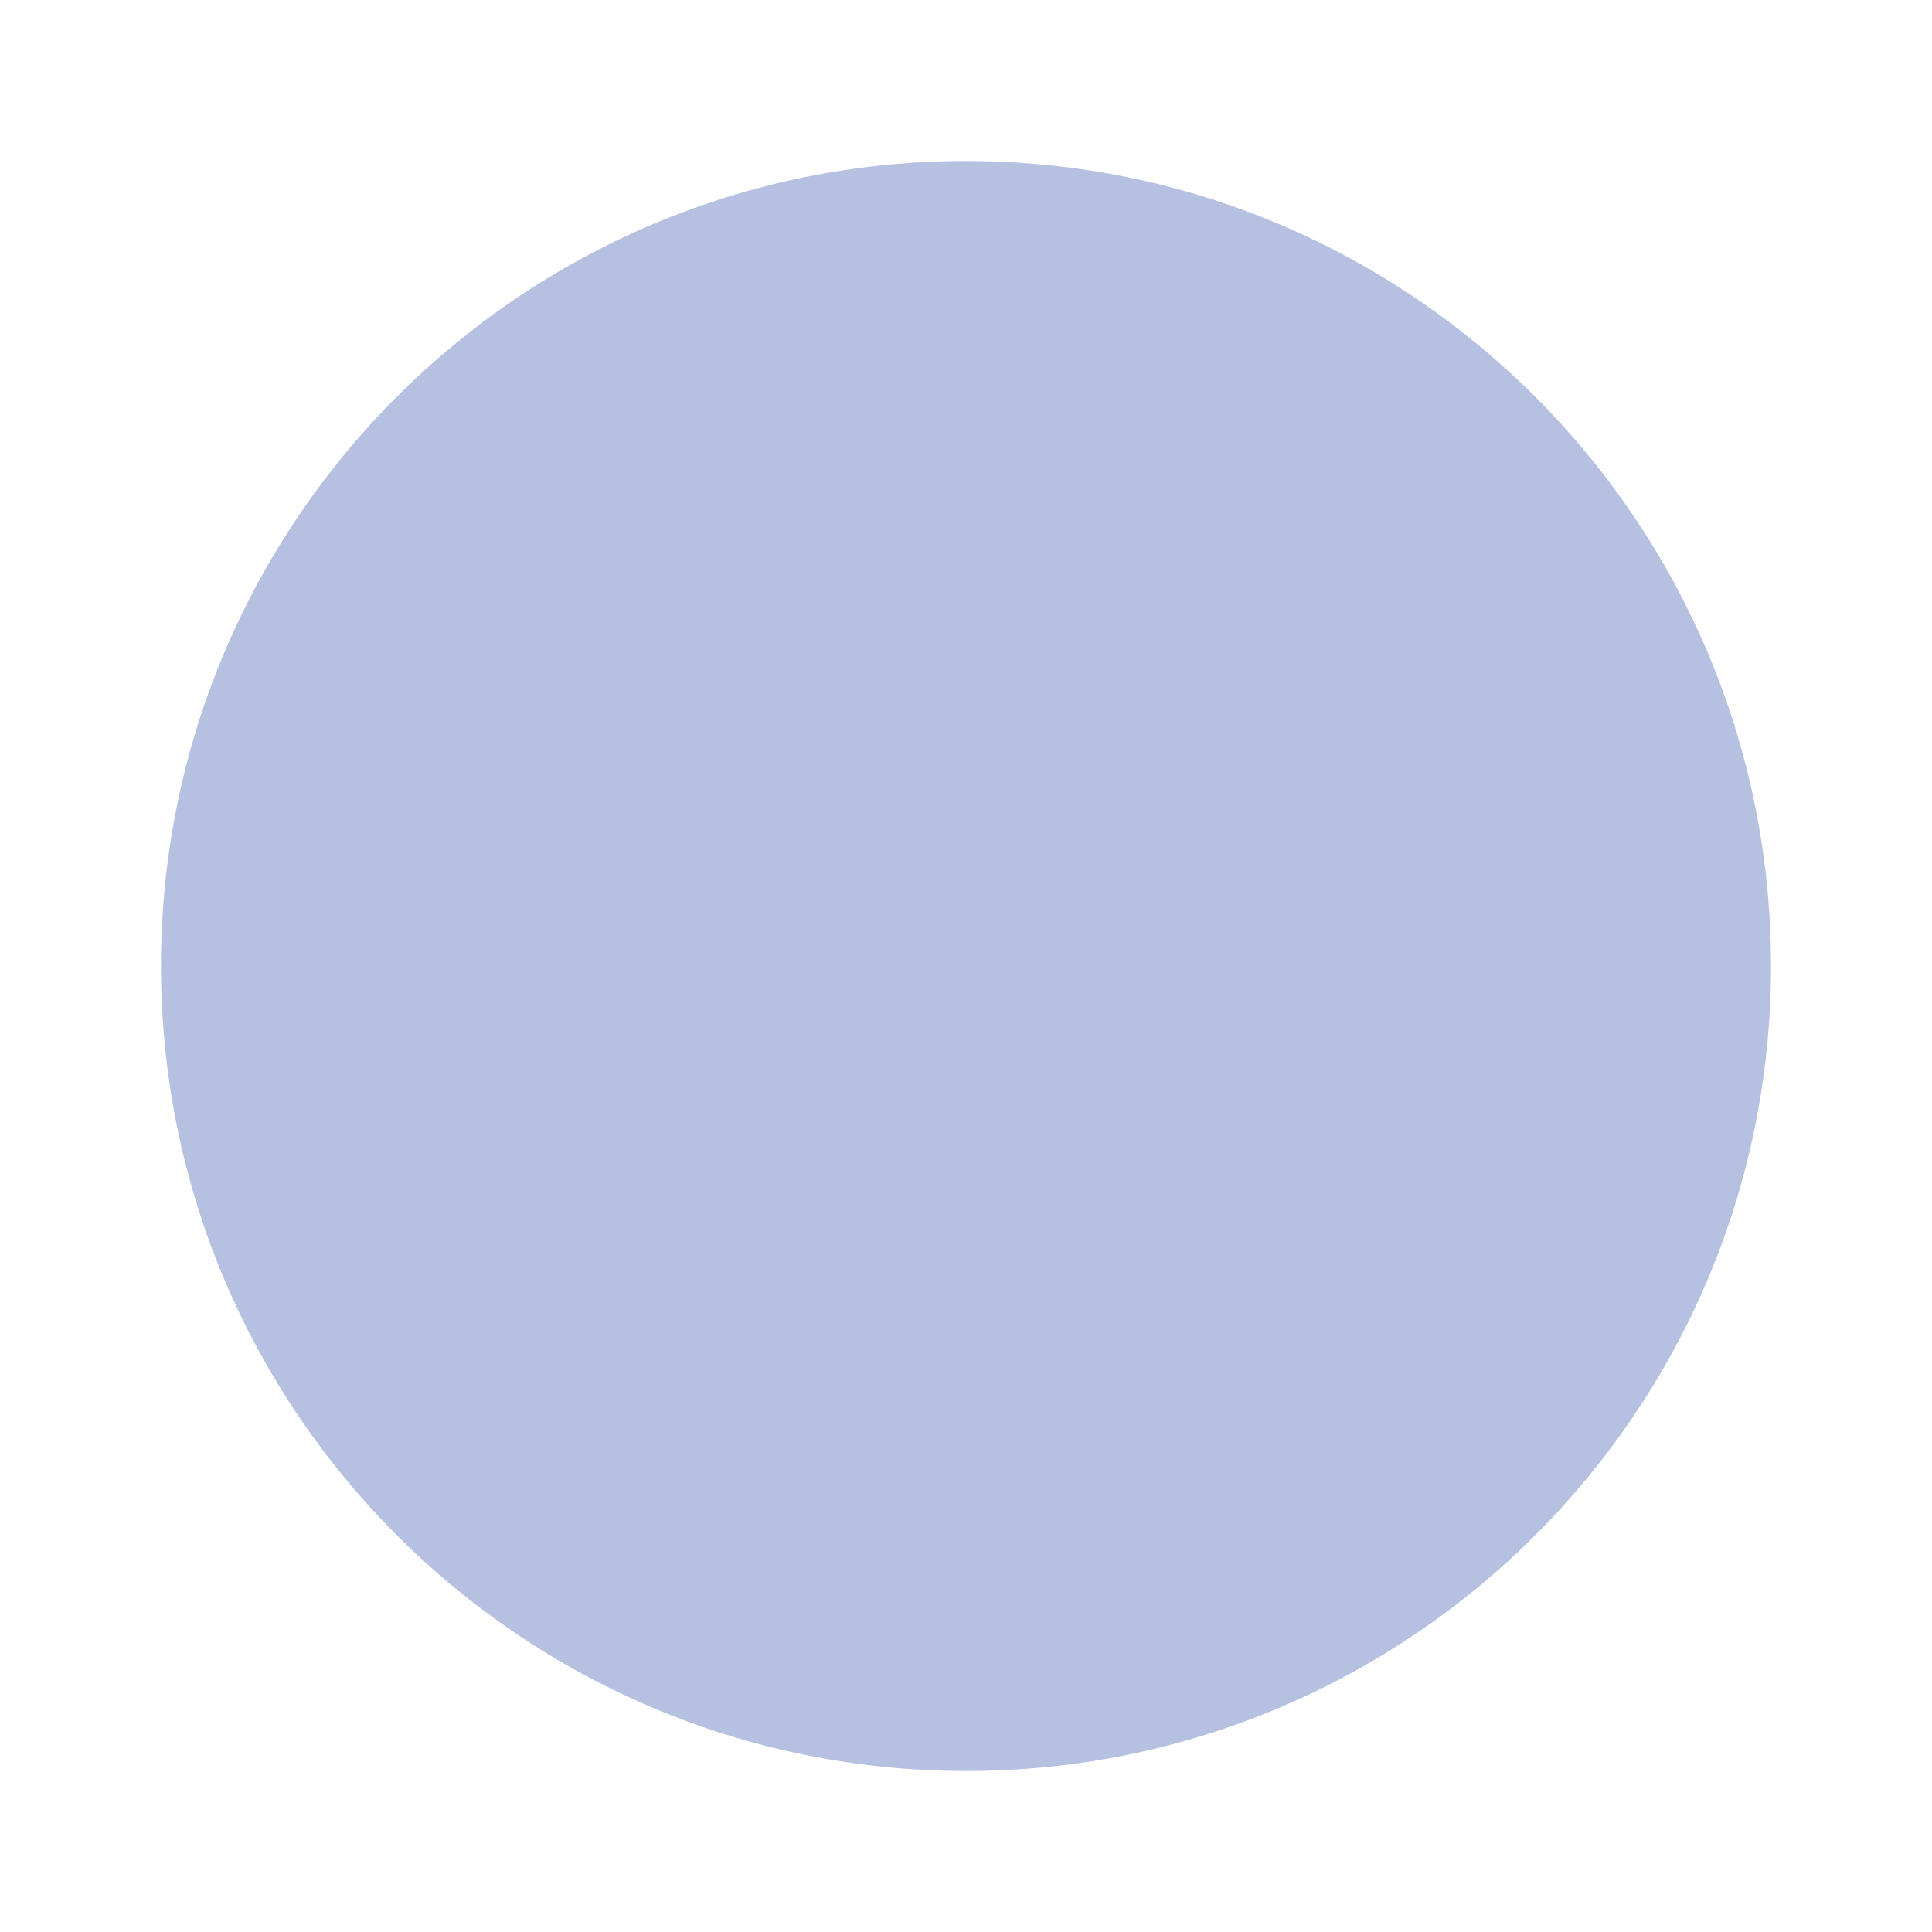
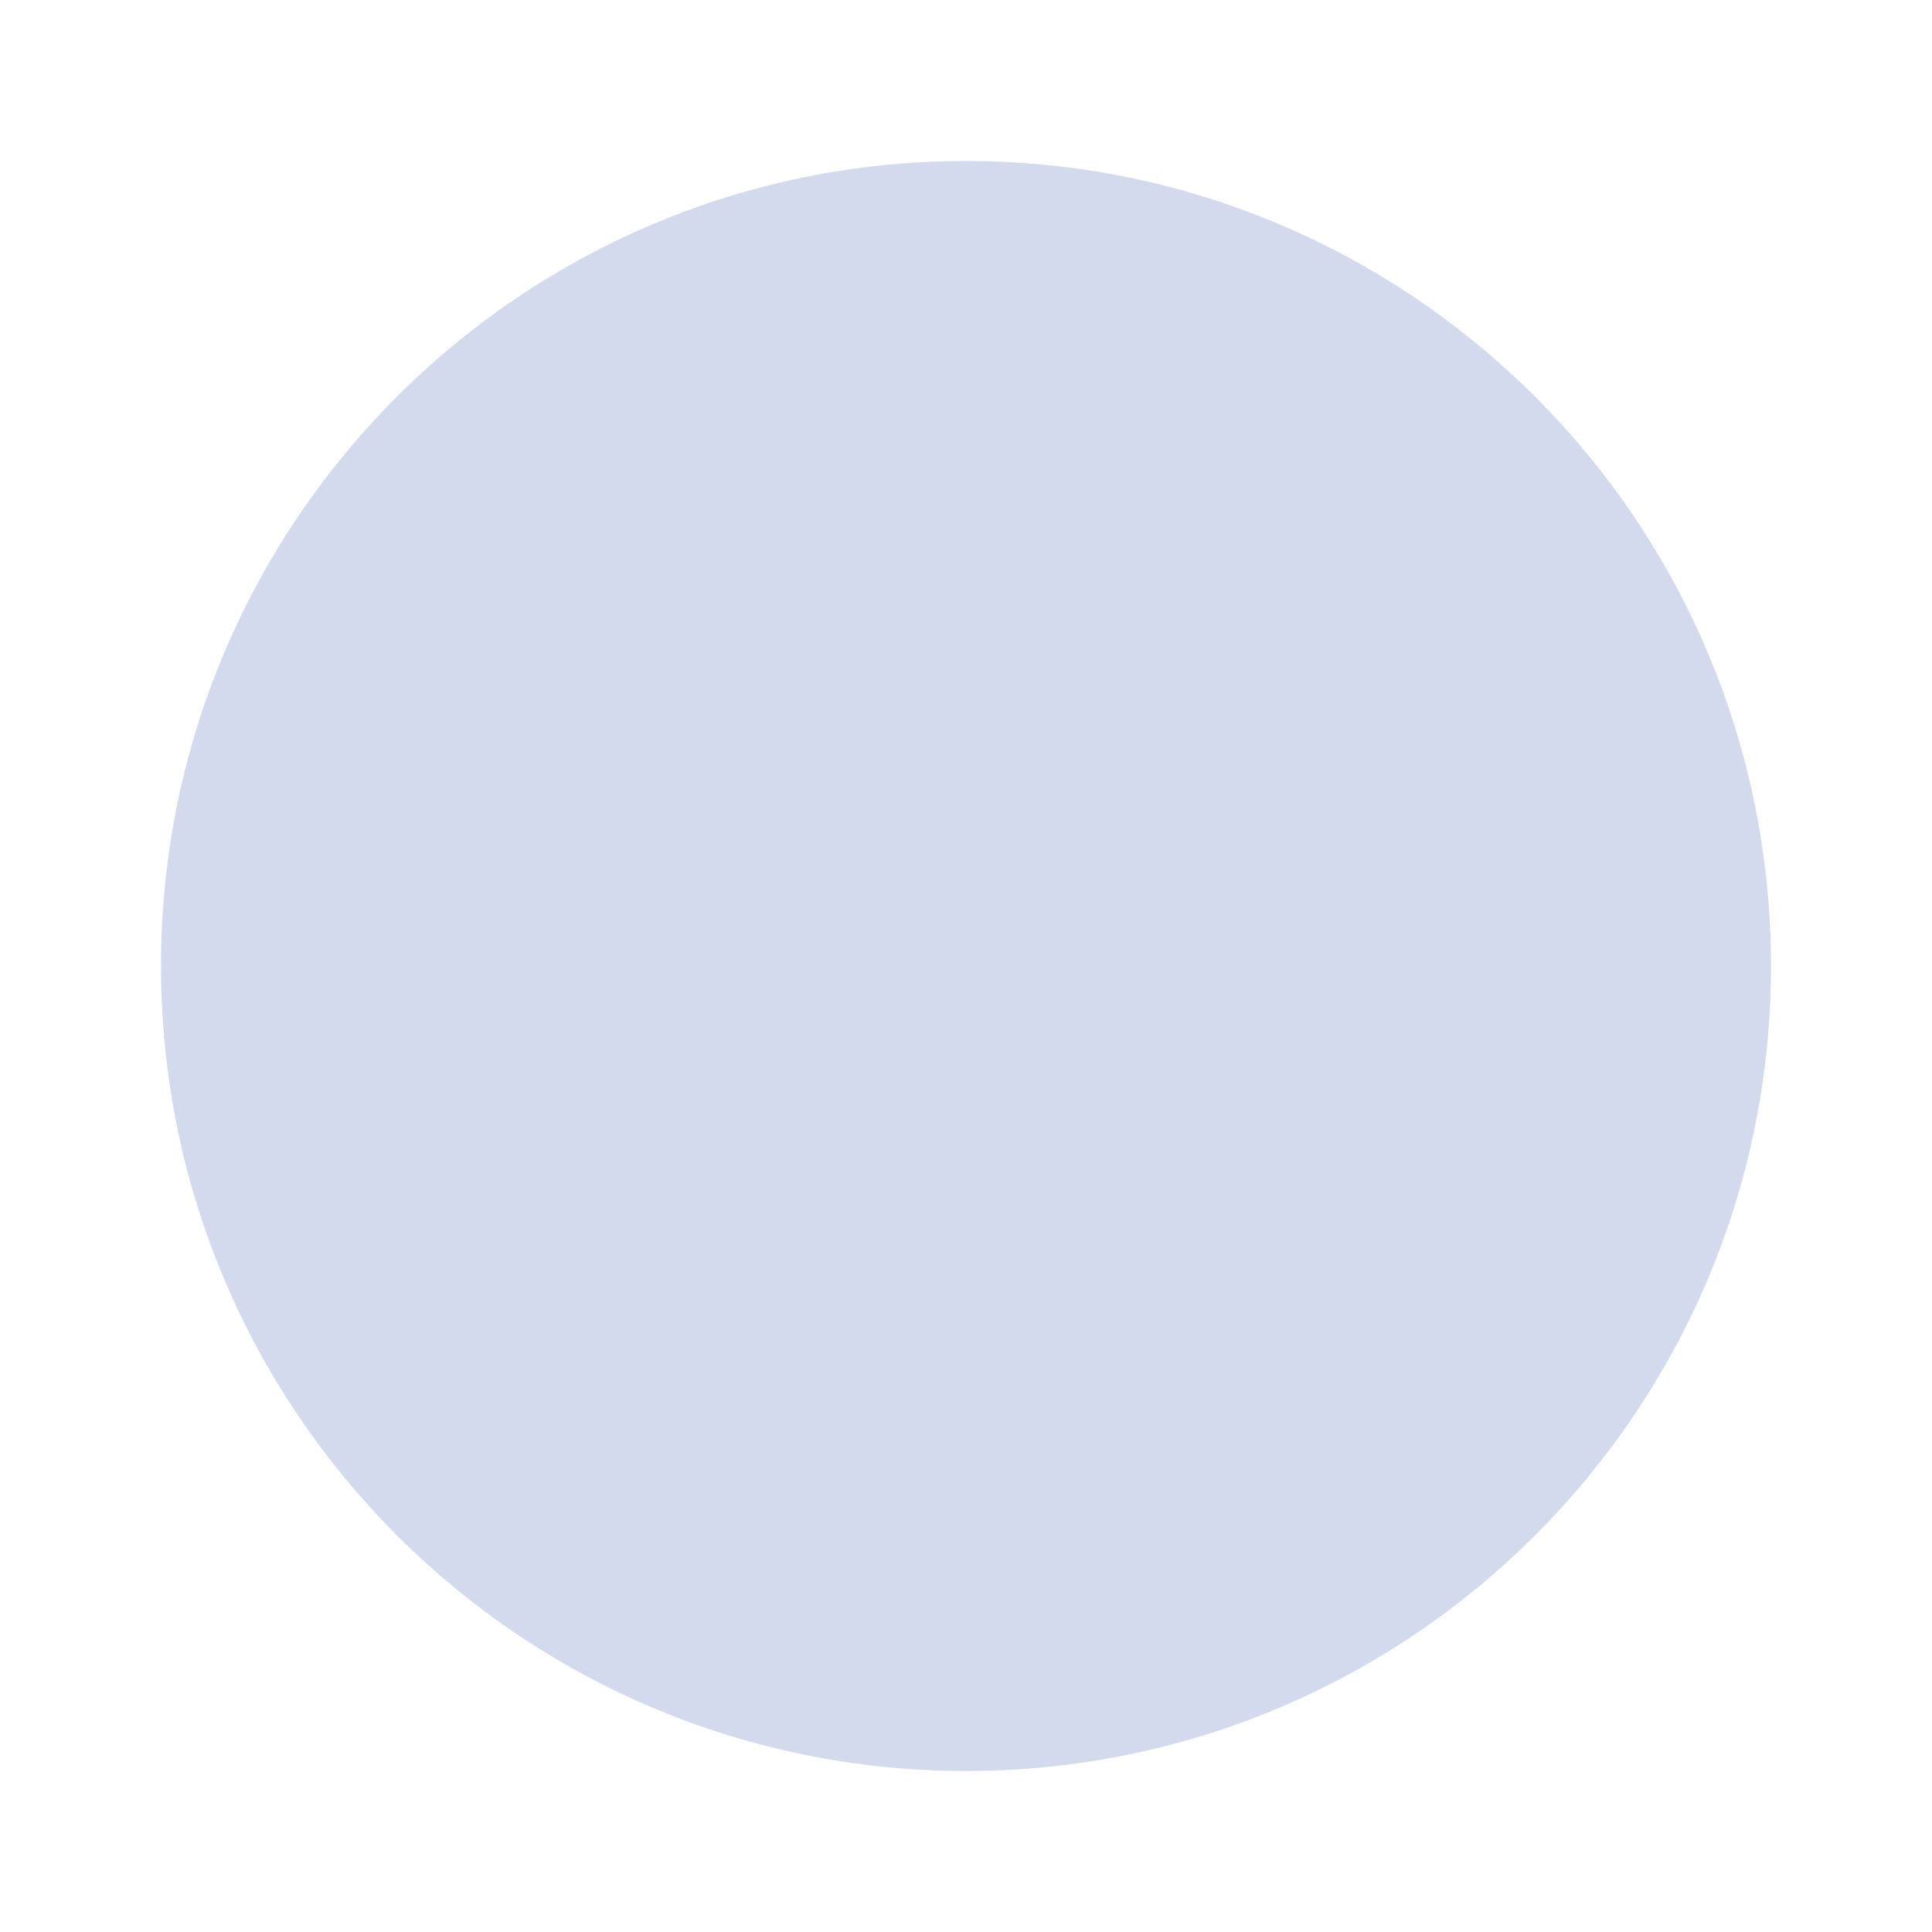
<svg xmlns="http://www.w3.org/2000/svg" viewBox="0 0 120 120" version="1.1">
-   <circle cx="60" cy="60" r="50" fill="#B6C1E1" />
+   <circle cx="60" cy="60" r="50" fill="#B6C1E1" fill-opacity="60%" />
</svg>
